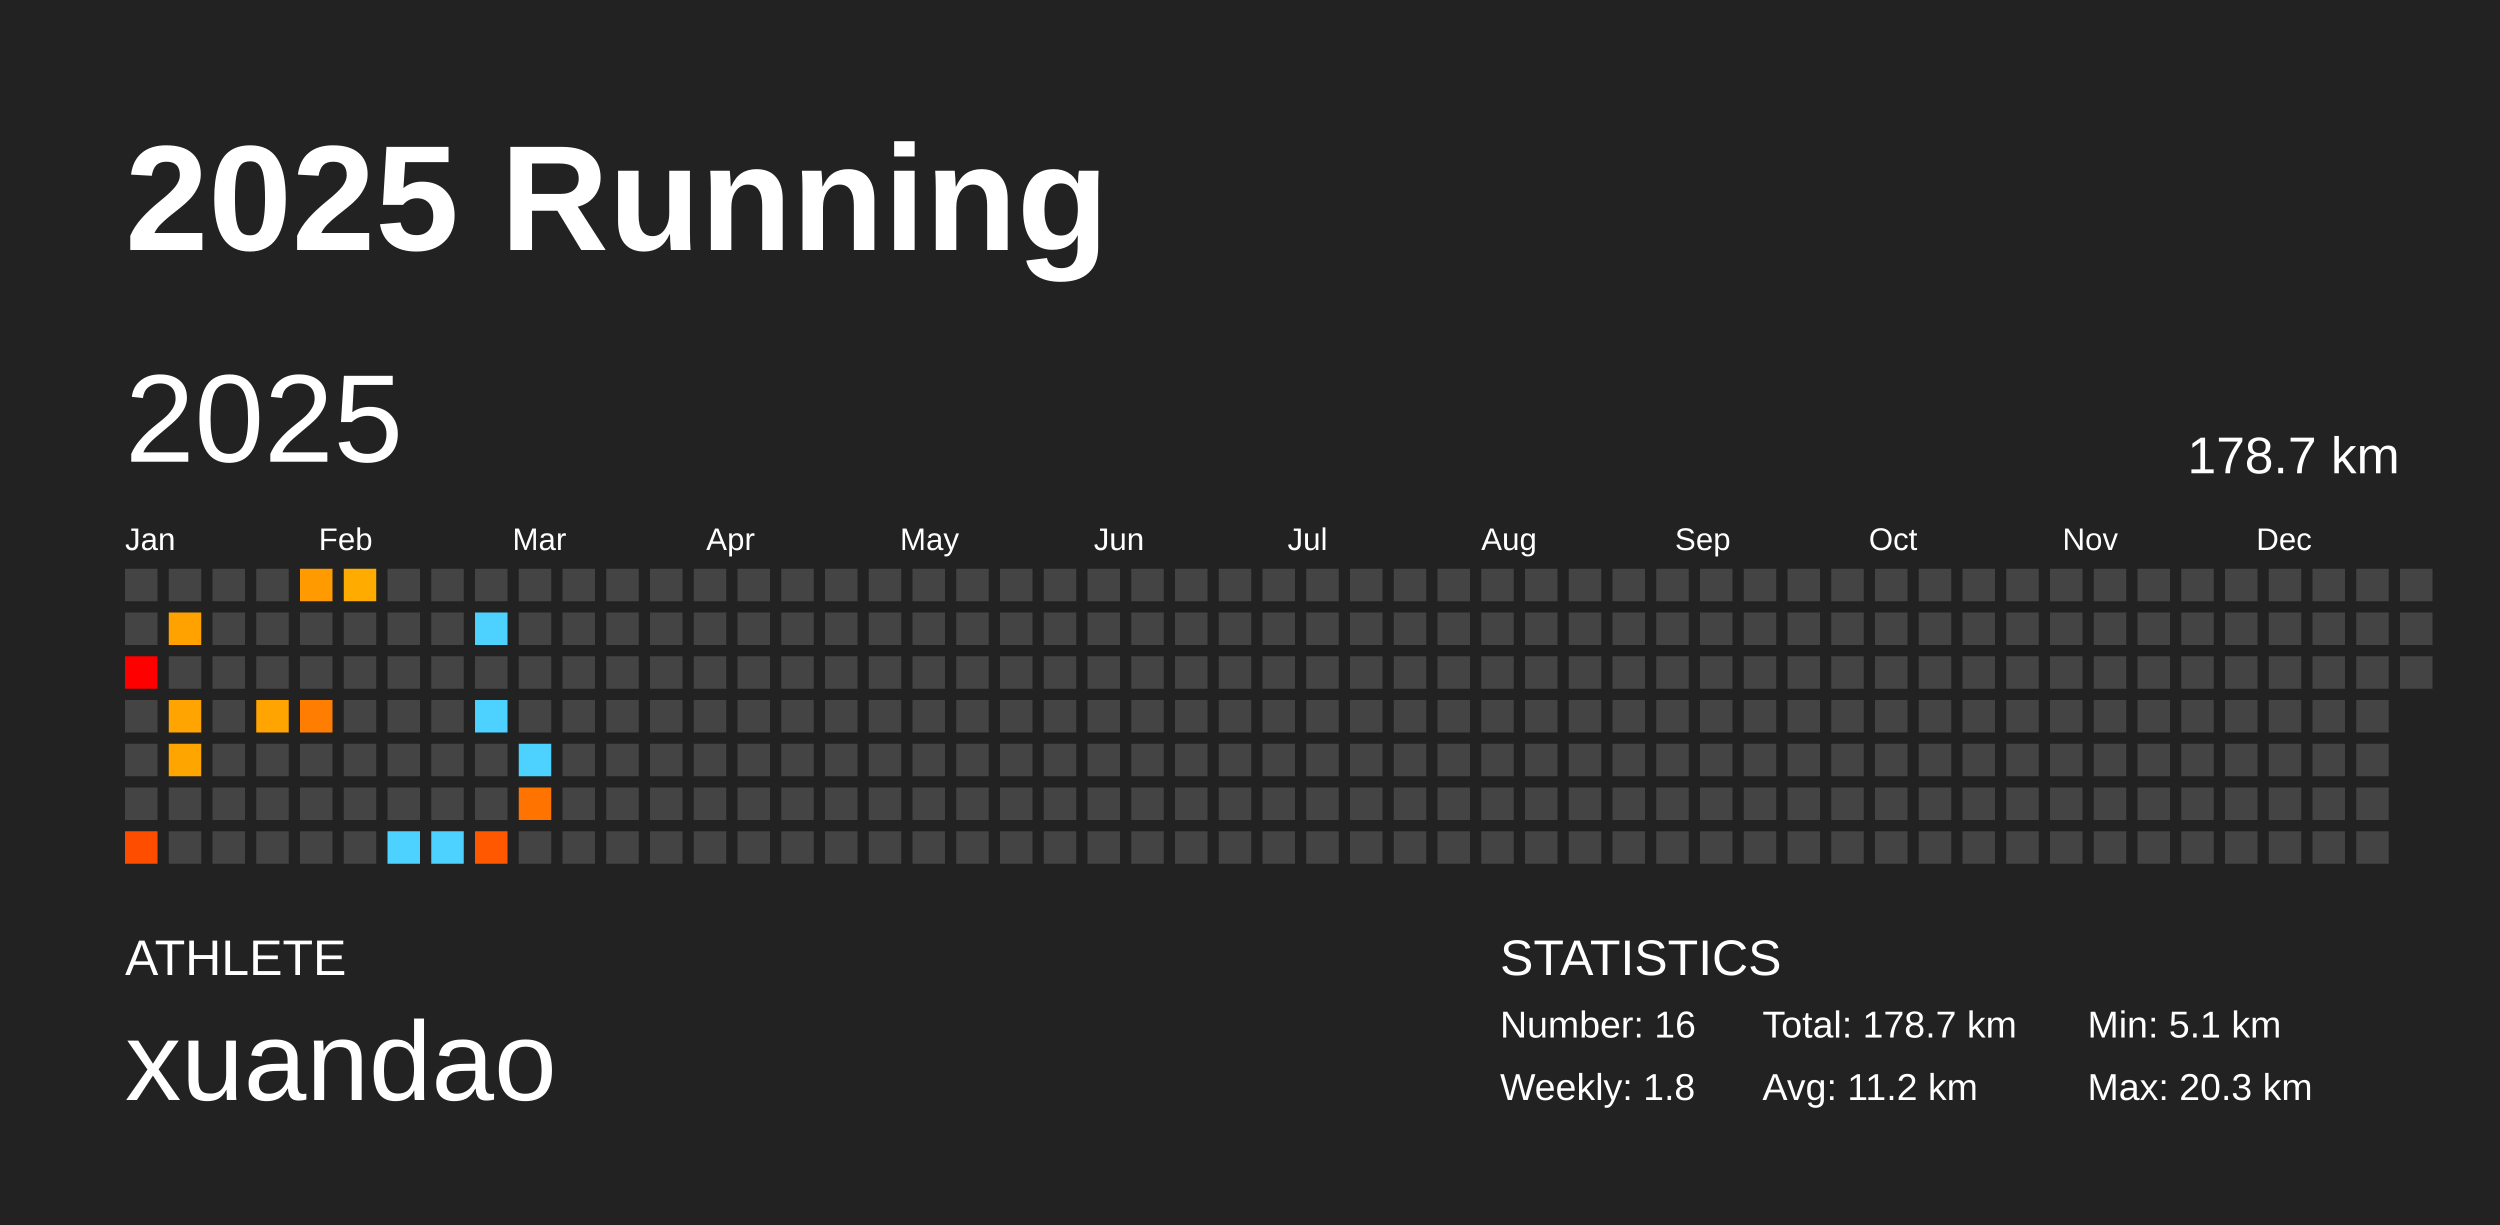
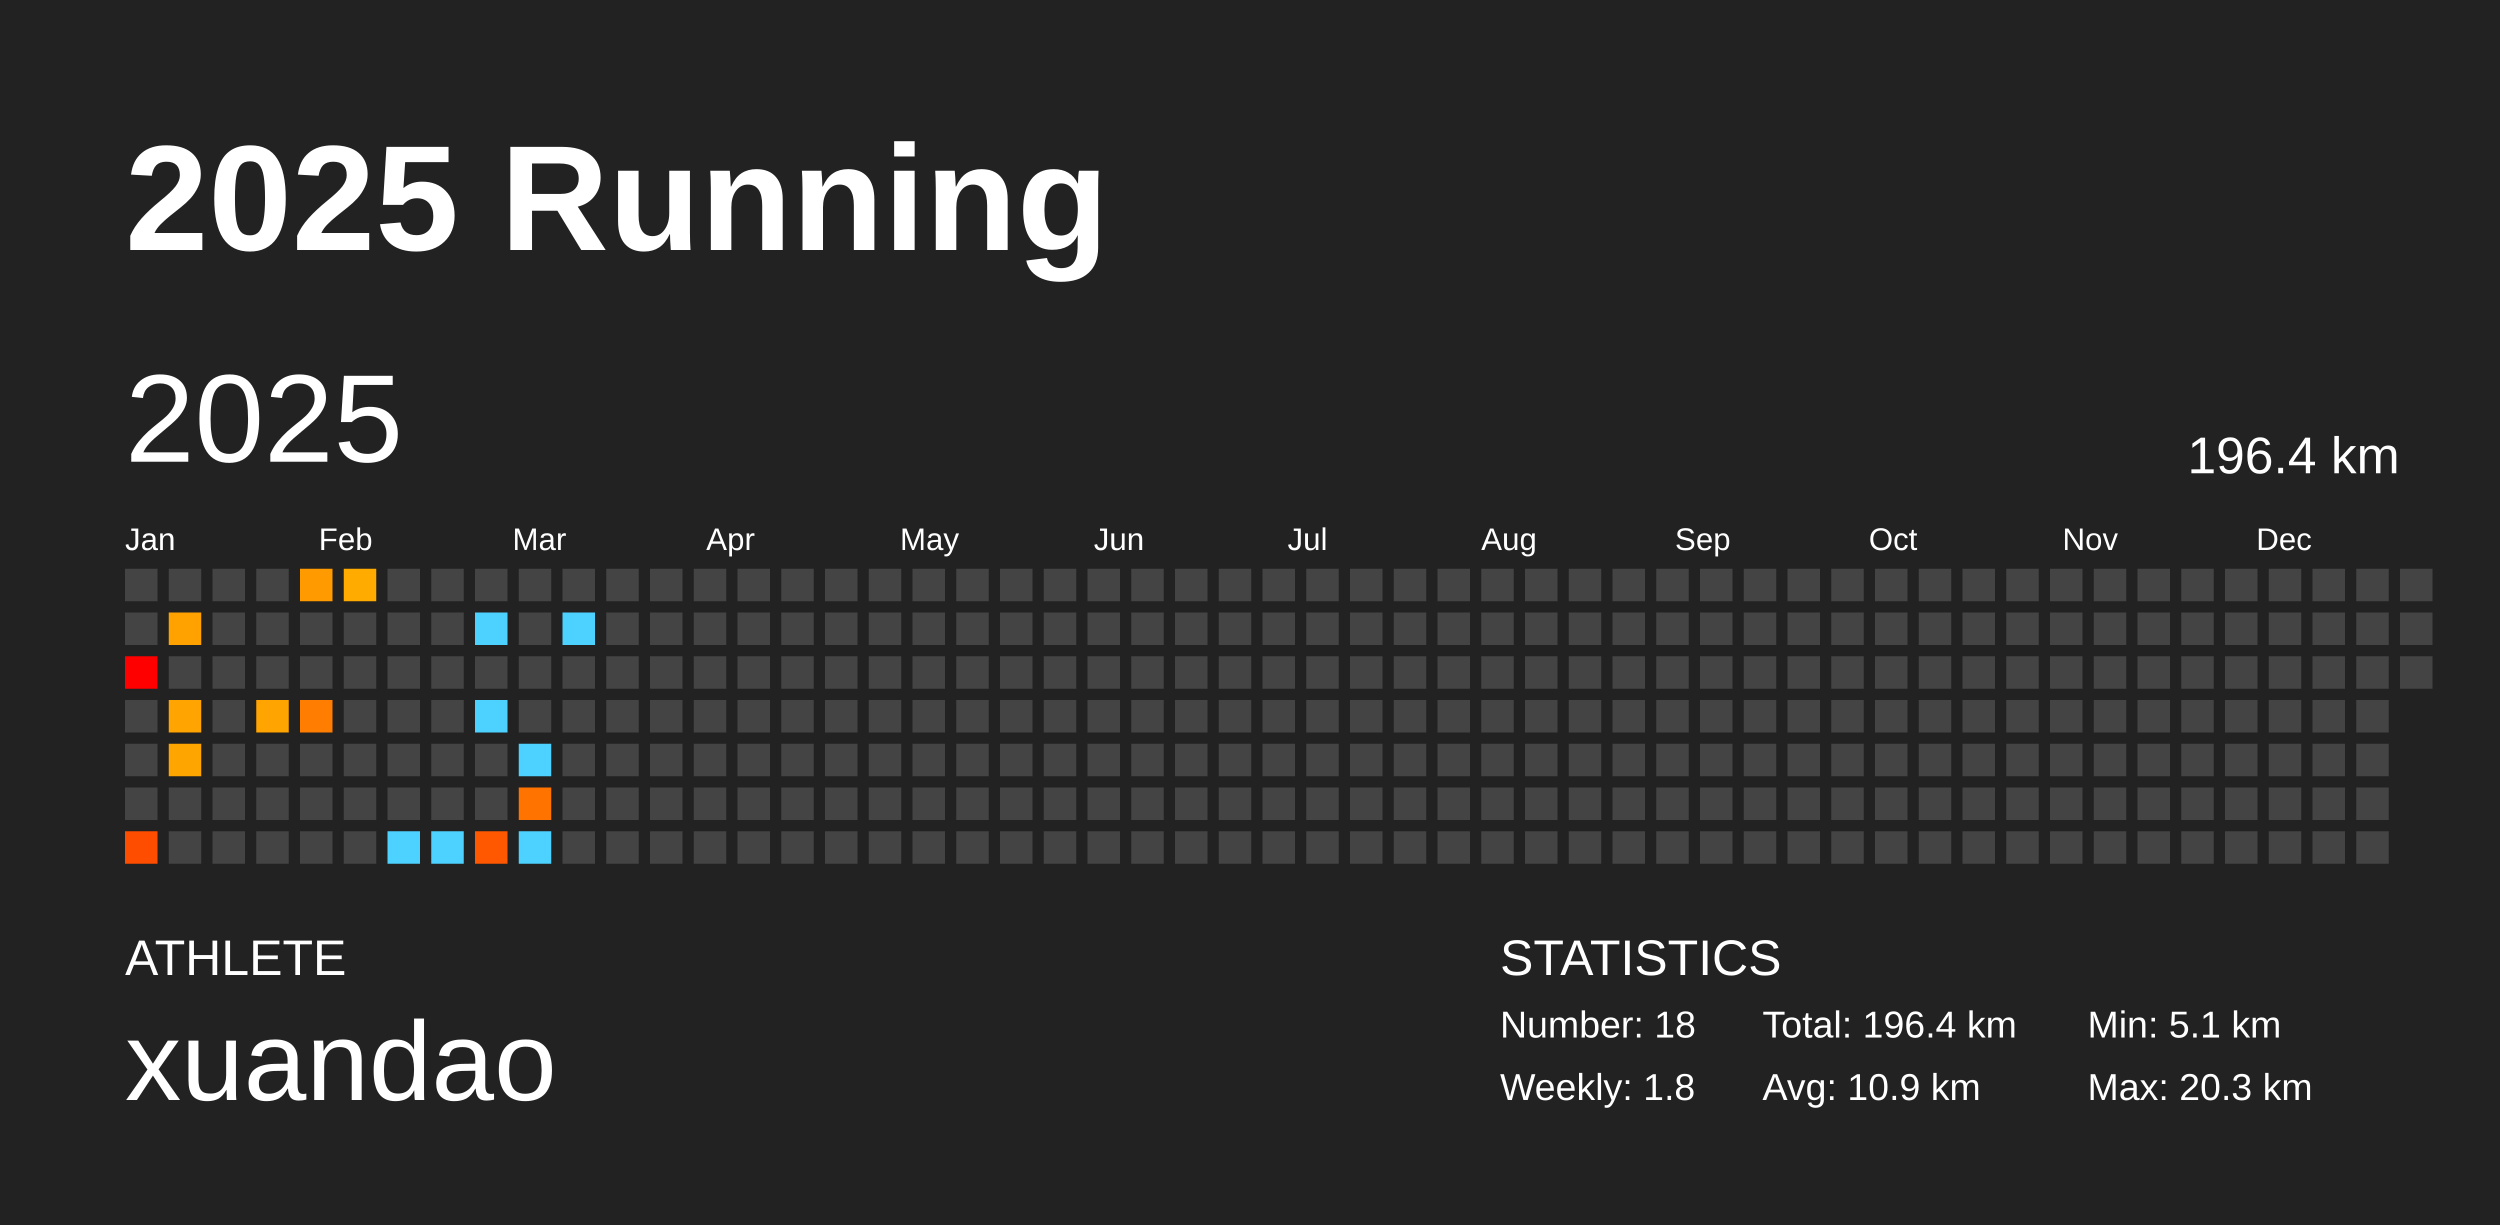
<svg xmlns="http://www.w3.org/2000/svg" baseProfile="full" height="98mm" version="1.1" viewBox="0,0,200,98" width="200mm">
  <defs />
  <rect fill="#222222" height="98" width="200" x="0" y="0" />
  <text fill="#FFFFFF" style="font-size:12px; font-family:Arial; font-weight:bold;" x="10" y="20">2025 Running</text>
  <text fill="#FFFFFF" style="font-size:4px; font-family:Arial" x="10" y="78">ATHLETE</text>
  <text fill="#FFFFFF" style="font-size:9px; font-family:Arial" x="10" y="88">xuandao</text>
  <text fill="#FFFFFF" style="font-size:4px; font-family:Arial" x="120" y="78">STATISTICS</text>
-   <text fill="#FFFFFF" style="font-size:3px; font-family:Arial" x="120" y="83">Number: 16</text>
+   <text fill="#FFFFFF" style="font-size:3px; font-family:Arial" x="120" y="83">Number: 18</text>
  <text fill="#FFFFFF" style="font-size:3px; font-family:Arial" x="120" y="88">Weekly: 1.8</text>
-   <text fill="#FFFFFF" style="font-size:3px; font-family:Arial" x="141" y="83">Total: 178.7 km</text>
-   <text fill="#FFFFFF" style="font-size:3px; font-family:Arial" x="141" y="88">Avg: 11.2 km</text>
+   <text fill="#FFFFFF" style="font-size:3px; font-family:Arial" x="141" y="83">Total: 196.4 km</text>
+   <text fill="#FFFFFF" style="font-size:3px; font-family:Arial" x="141" y="88">Avg: 10.9 km</text>
  <text fill="#FFFFFF" style="font-size:3px; font-family:Arial" x="167" y="83">Min: 5.1 km</text>
  <text fill="#FFFFFF" style="font-size:3px; font-family:Arial" x="167" y="88">Max: 20.3 km</text>
  <text dominant-baseline="hanging" fill="#FFFFFF" style="font-size:10.0px; font-family:Arial;" x="10" y="30">2025</text>
-   <text dominant-baseline="hanging" fill="#FFFFFF" style="font-size:4.125px; font-family:Arial;" x="175" y="35">178.7 km</text>
+   <text dominant-baseline="hanging" fill="#FFFFFF" style="font-size:4.125px; font-family:Arial;" x="175" y="35">196.4 km</text>
  <text fill="#FFFFFF" style="font-size:2.5px; font-family:Arial" x="10.0" y="44">Jan</text>
  <text fill="#FFFFFF" style="font-size:2.5px; font-family:Arial" x="25.5" y="44">Feb</text>
  <text fill="#FFFFFF" style="font-size:2.5px; font-family:Arial" x="41.0" y="44">Mar</text>
  <text fill="#FFFFFF" style="font-size:2.5px; font-family:Arial" x="56.5" y="44">Apr</text>
  <text fill="#FFFFFF" style="font-size:2.5px; font-family:Arial" x="72.0" y="44">May</text>
  <text fill="#FFFFFF" style="font-size:2.5px; font-family:Arial" x="87.5" y="44">Jun</text>
  <text fill="#FFFFFF" style="font-size:2.5px; font-family:Arial" x="103.0" y="44">Jul</text>
  <text fill="#FFFFFF" style="font-size:2.5px; font-family:Arial" x="118.5" y="44">Aug</text>
  <text fill="#FFFFFF" style="font-size:2.5px; font-family:Arial" x="134.0" y="44">Sep</text>
  <text fill="#FFFFFF" style="font-size:2.5px; font-family:Arial" x="149.5" y="44">Oct</text>
  <text fill="#FFFFFF" style="font-size:2.5px; font-family:Arial" x="165.0" y="44">Nov</text>
  <text fill="#FFFFFF" style="font-size:2.5px; font-family:Arial" x="180.5" y="44">Dec</text>
  <rect fill="#444444" height="2.6" width="2.6" x="10.0" y="45.5" />
  <rect fill="#444444" height="2.6" width="2.6" x="10.0" y="49.0" />
  <rect fill="red" height="2.6" width="2.6" x="10.0" y="52.5" />
  <rect fill="#444444" height="2.6" width="2.6" x="10.0" y="56.0" />
  <rect fill="#444444" height="2.6" width="2.6" x="10.0" y="59.5" />
  <rect fill="#444444" height="2.6" width="2.6" x="10.0" y="63.0" />
  <rect fill="#ff4d00" height="2.6" width="2.6" x="10.0" y="66.5" />
  <rect fill="#444444" height="2.6" width="2.6" x="13.5" y="45.5" />
  <rect fill="#ffa200" height="2.6" width="2.6" x="13.5" y="49.0" />
  <rect fill="#444444" height="2.6" width="2.6" x="13.5" y="52.5" />
  <rect fill="#ffa400" height="2.6" width="2.6" x="13.5" y="56.0" />
  <rect fill="#ffa500" height="2.6" width="2.6" x="13.5" y="59.5" />
  <rect fill="#444444" height="2.6" width="2.6" x="13.5" y="63.0" />
  <rect fill="#444444" height="2.6" width="2.6" x="13.5" y="66.5" />
  <rect fill="#444444" height="2.6" width="2.6" x="17.0" y="45.5" />
  <rect fill="#444444" height="2.6" width="2.6" x="17.0" y="49.0" />
  <rect fill="#444444" height="2.6" width="2.6" x="17.0" y="52.5" />
  <rect fill="#444444" height="2.6" width="2.6" x="17.0" y="56.0" />
  <rect fill="#444444" height="2.6" width="2.6" x="17.0" y="59.5" />
  <rect fill="#444444" height="2.6" width="2.6" x="17.0" y="63.0" />
  <rect fill="#444444" height="2.6" width="2.6" x="17.0" y="66.5" />
  <rect fill="#444444" height="2.6" width="2.6" x="20.5" y="45.5" />
  <rect fill="#444444" height="2.6" width="2.6" x="20.5" y="49.0" />
  <rect fill="#444444" height="2.6" width="2.6" x="20.5" y="52.5" />
  <rect fill="#ffa400" height="2.6" width="2.6" x="20.5" y="56.0" />
  <rect fill="#444444" height="2.6" width="2.6" x="20.5" y="59.5" />
  <rect fill="#444444" height="2.6" width="2.6" x="20.5" y="63.0" />
  <rect fill="#444444" height="2.6" width="2.6" x="20.5" y="66.5" />
  <rect fill="#ff9a00" height="2.6" width="2.6" x="24.0" y="45.5" />
  <rect fill="#444444" height="2.6" width="2.6" x="24.0" y="49.0" />
  <rect fill="#444444" height="2.6" width="2.6" x="24.0" y="52.5" />
  <rect fill="#ff7d00" height="2.6" width="2.6" x="24.0" y="56.0" />
  <rect fill="#444444" height="2.6" width="2.6" x="24.0" y="59.5" />
  <rect fill="#444444" height="2.6" width="2.6" x="24.0" y="63.0" />
  <rect fill="#444444" height="2.6" width="2.6" x="24.0" y="66.5" />
  <rect fill="#ffab00" height="2.6" width="2.6" x="27.5" y="45.5" />
  <rect fill="#444444" height="2.6" width="2.6" x="27.5" y="49.0" />
  <rect fill="#444444" height="2.6" width="2.6" x="27.5" y="52.5" />
  <rect fill="#444444" height="2.6" width="2.6" x="27.5" y="56.0" />
  <rect fill="#444444" height="2.6" width="2.6" x="27.5" y="59.5" />
  <rect fill="#444444" height="2.6" width="2.6" x="27.5" y="63.0" />
  <rect fill="#444444" height="2.6" width="2.6" x="27.5" y="66.5" />
  <rect fill="#444444" height="2.6" width="2.6" x="31.0" y="45.5" />
  <rect fill="#444444" height="2.6" width="2.6" x="31.0" y="49.0" />
  <rect fill="#444444" height="2.6" width="2.6" x="31.0" y="52.5" />
  <rect fill="#444444" height="2.6" width="2.6" x="31.0" y="56.0" />
  <rect fill="#444444" height="2.6" width="2.6" x="31.0" y="59.5" />
  <rect fill="#444444" height="2.6" width="2.6" x="31.0" y="63.0" />
  <rect fill="#4dd2ff" height="2.6" width="2.6" x="31.0" y="66.5" />
  <rect fill="#444444" height="2.6" width="2.6" x="34.5" y="45.5" />
  <rect fill="#444444" height="2.6" width="2.6" x="34.5" y="49.0" />
  <rect fill="#444444" height="2.6" width="2.6" x="34.5" y="52.5" />
  <rect fill="#444444" height="2.6" width="2.6" x="34.5" y="56.0" />
  <rect fill="#444444" height="2.6" width="2.6" x="34.5" y="59.5" />
  <rect fill="#444444" height="2.6" width="2.6" x="34.5" y="63.0" />
  <rect fill="#4dd2ff" height="2.6" width="2.6" x="34.5" y="66.5" />
  <rect fill="#444444" height="2.6" width="2.6" x="38.0" y="45.5" />
  <rect fill="#4dd2ff" height="2.6" width="2.6" x="38.0" y="49.0" />
  <rect fill="#444444" height="2.6" width="2.6" x="38.0" y="52.5" />
  <rect fill="#4dd2ff" height="2.6" width="2.6" x="38.0" y="56.0" />
  <rect fill="#444444" height="2.6" width="2.6" x="38.0" y="59.5" />
  <rect fill="#444444" height="2.6" width="2.6" x="38.0" y="63.0" />
  <rect fill="#ff5800" height="2.6" width="2.6" x="38.0" y="66.5" />
  <rect fill="#444444" height="2.6" width="2.6" x="41.5" y="45.5" />
  <rect fill="#444444" height="2.6" width="2.6" x="41.5" y="49.0" />
  <rect fill="#444444" height="2.6" width="2.6" x="41.5" y="52.5" />
  <rect fill="#444444" height="2.6" width="2.6" x="41.5" y="56.0" />
  <rect fill="#4dd2ff" height="2.6" width="2.6" x="41.5" y="59.5" />
  <rect fill="#ff7400" height="2.6" width="2.6" x="41.5" y="63.0" />
-   <rect fill="#444444" height="2.6" width="2.6" x="41.5" y="66.5" />
+   <rect fill="#4dd2ff" height="2.6" width="2.6" x="41.5" y="66.5" />
  <rect fill="#444444" height="2.6" width="2.6" x="45.0" y="45.5" />
-   <rect fill="#444444" height="2.6" width="2.6" x="45.0" y="49.0" />
+   <rect fill="#4dd2ff" height="2.6" width="2.6" x="45.0" y="49.0" />
  <rect fill="#444444" height="2.6" width="2.6" x="45.0" y="52.5" />
  <rect fill="#444444" height="2.6" width="2.6" x="45.0" y="56.0" />
  <rect fill="#444444" height="2.6" width="2.6" x="45.0" y="59.5" />
  <rect fill="#444444" height="2.6" width="2.6" x="45.0" y="63.0" />
  <rect fill="#444444" height="2.6" width="2.6" x="45.0" y="66.5" />
  <rect fill="#444444" height="2.6" width="2.6" x="48.5" y="45.5" />
  <rect fill="#444444" height="2.6" width="2.6" x="48.5" y="49.0" />
  <rect fill="#444444" height="2.6" width="2.6" x="48.5" y="52.5" />
  <rect fill="#444444" height="2.6" width="2.6" x="48.5" y="56.0" />
  <rect fill="#444444" height="2.6" width="2.6" x="48.5" y="59.5" />
  <rect fill="#444444" height="2.6" width="2.6" x="48.5" y="63.0" />
  <rect fill="#444444" height="2.6" width="2.6" x="48.5" y="66.5" />
  <rect fill="#444444" height="2.6" width="2.6" x="52.0" y="45.5" />
  <rect fill="#444444" height="2.6" width="2.6" x="52.0" y="49.0" />
  <rect fill="#444444" height="2.6" width="2.6" x="52.0" y="52.5" />
  <rect fill="#444444" height="2.6" width="2.6" x="52.0" y="56.0" />
  <rect fill="#444444" height="2.6" width="2.6" x="52.0" y="59.5" />
  <rect fill="#444444" height="2.6" width="2.6" x="52.0" y="63.0" />
  <rect fill="#444444" height="2.6" width="2.6" x="52.0" y="66.5" />
  <rect fill="#444444" height="2.6" width="2.6" x="55.5" y="45.5" />
  <rect fill="#444444" height="2.6" width="2.6" x="55.5" y="49.0" />
  <rect fill="#444444" height="2.6" width="2.6" x="55.5" y="52.5" />
  <rect fill="#444444" height="2.6" width="2.6" x="55.5" y="56.0" />
  <rect fill="#444444" height="2.6" width="2.6" x="55.5" y="59.5" />
  <rect fill="#444444" height="2.6" width="2.6" x="55.5" y="63.0" />
  <rect fill="#444444" height="2.6" width="2.6" x="55.5" y="66.5" />
  <rect fill="#444444" height="2.6" width="2.6" x="59.0" y="45.5" />
  <rect fill="#444444" height="2.6" width="2.6" x="59.0" y="49.0" />
  <rect fill="#444444" height="2.6" width="2.6" x="59.0" y="52.5" />
  <rect fill="#444444" height="2.6" width="2.6" x="59.0" y="56.0" />
  <rect fill="#444444" height="2.6" width="2.6" x="59.0" y="59.5" />
  <rect fill="#444444" height="2.6" width="2.6" x="59.0" y="63.0" />
  <rect fill="#444444" height="2.6" width="2.6" x="59.0" y="66.5" />
  <rect fill="#444444" height="2.6" width="2.6" x="62.5" y="45.5" />
  <rect fill="#444444" height="2.6" width="2.6" x="62.5" y="49.0" />
  <rect fill="#444444" height="2.6" width="2.6" x="62.5" y="52.5" />
  <rect fill="#444444" height="2.6" width="2.6" x="62.5" y="56.0" />
  <rect fill="#444444" height="2.6" width="2.6" x="62.5" y="59.5" />
  <rect fill="#444444" height="2.6" width="2.6" x="62.5" y="63.0" />
  <rect fill="#444444" height="2.6" width="2.6" x="62.5" y="66.5" />
  <rect fill="#444444" height="2.6" width="2.6" x="66.0" y="45.5" />
  <rect fill="#444444" height="2.6" width="2.6" x="66.0" y="49.0" />
  <rect fill="#444444" height="2.6" width="2.6" x="66.0" y="52.5" />
  <rect fill="#444444" height="2.6" width="2.6" x="66.0" y="56.0" />
  <rect fill="#444444" height="2.6" width="2.6" x="66.0" y="59.5" />
  <rect fill="#444444" height="2.6" width="2.6" x="66.0" y="63.0" />
  <rect fill="#444444" height="2.6" width="2.6" x="66.0" y="66.5" />
  <rect fill="#444444" height="2.6" width="2.6" x="69.5" y="45.5" />
  <rect fill="#444444" height="2.6" width="2.6" x="69.5" y="49.0" />
  <rect fill="#444444" height="2.6" width="2.6" x="69.5" y="52.5" />
  <rect fill="#444444" height="2.6" width="2.6" x="69.5" y="56.0" />
  <rect fill="#444444" height="2.6" width="2.6" x="69.5" y="59.5" />
  <rect fill="#444444" height="2.6" width="2.6" x="69.5" y="63.0" />
  <rect fill="#444444" height="2.6" width="2.6" x="69.5" y="66.5" />
  <rect fill="#444444" height="2.6" width="2.6" x="73.0" y="45.5" />
  <rect fill="#444444" height="2.6" width="2.6" x="73.0" y="49.0" />
  <rect fill="#444444" height="2.6" width="2.6" x="73.0" y="52.5" />
  <rect fill="#444444" height="2.6" width="2.6" x="73.0" y="56.0" />
  <rect fill="#444444" height="2.6" width="2.6" x="73.0" y="59.5" />
  <rect fill="#444444" height="2.6" width="2.6" x="73.0" y="63.0" />
  <rect fill="#444444" height="2.6" width="2.6" x="73.0" y="66.5" />
  <rect fill="#444444" height="2.6" width="2.6" x="76.5" y="45.5" />
  <rect fill="#444444" height="2.6" width="2.6" x="76.5" y="49.0" />
  <rect fill="#444444" height="2.6" width="2.6" x="76.5" y="52.5" />
  <rect fill="#444444" height="2.6" width="2.6" x="76.5" y="56.0" />
  <rect fill="#444444" height="2.6" width="2.6" x="76.5" y="59.5" />
  <rect fill="#444444" height="2.6" width="2.6" x="76.5" y="63.0" />
  <rect fill="#444444" height="2.6" width="2.6" x="76.5" y="66.5" />
  <rect fill="#444444" height="2.6" width="2.6" x="80.0" y="45.5" />
  <rect fill="#444444" height="2.6" width="2.6" x="80.0" y="49.0" />
  <rect fill="#444444" height="2.6" width="2.6" x="80.0" y="52.5" />
  <rect fill="#444444" height="2.6" width="2.6" x="80.0" y="56.0" />
  <rect fill="#444444" height="2.6" width="2.6" x="80.0" y="59.5" />
  <rect fill="#444444" height="2.6" width="2.6" x="80.0" y="63.0" />
  <rect fill="#444444" height="2.6" width="2.6" x="80.0" y="66.5" />
  <rect fill="#444444" height="2.6" width="2.6" x="83.5" y="45.5" />
  <rect fill="#444444" height="2.6" width="2.6" x="83.5" y="49.0" />
  <rect fill="#444444" height="2.6" width="2.6" x="83.5" y="52.5" />
  <rect fill="#444444" height="2.6" width="2.6" x="83.5" y="56.0" />
  <rect fill="#444444" height="2.6" width="2.6" x="83.5" y="59.5" />
  <rect fill="#444444" height="2.6" width="2.6" x="83.5" y="63.0" />
  <rect fill="#444444" height="2.6" width="2.6" x="83.5" y="66.5" />
  <rect fill="#444444" height="2.6" width="2.6" x="87.0" y="45.5" />
  <rect fill="#444444" height="2.6" width="2.6" x="87.0" y="49.0" />
  <rect fill="#444444" height="2.6" width="2.6" x="87.0" y="52.5" />
  <rect fill="#444444" height="2.6" width="2.6" x="87.0" y="56.0" />
  <rect fill="#444444" height="2.6" width="2.6" x="87.0" y="59.5" />
  <rect fill="#444444" height="2.6" width="2.6" x="87.0" y="63.0" />
  <rect fill="#444444" height="2.6" width="2.6" x="87.0" y="66.5" />
  <rect fill="#444444" height="2.6" width="2.6" x="90.5" y="45.5" />
  <rect fill="#444444" height="2.6" width="2.6" x="90.5" y="49.0" />
  <rect fill="#444444" height="2.6" width="2.6" x="90.5" y="52.5" />
  <rect fill="#444444" height="2.6" width="2.6" x="90.5" y="56.0" />
  <rect fill="#444444" height="2.6" width="2.6" x="90.5" y="59.5" />
  <rect fill="#444444" height="2.6" width="2.6" x="90.5" y="63.0" />
  <rect fill="#444444" height="2.6" width="2.6" x="90.5" y="66.5" />
  <rect fill="#444444" height="2.6" width="2.6" x="94.0" y="45.5" />
  <rect fill="#444444" height="2.6" width="2.6" x="94.0" y="49.0" />
  <rect fill="#444444" height="2.6" width="2.6" x="94.0" y="52.5" />
  <rect fill="#444444" height="2.6" width="2.6" x="94.0" y="56.0" />
  <rect fill="#444444" height="2.6" width="2.6" x="94.0" y="59.5" />
  <rect fill="#444444" height="2.6" width="2.6" x="94.0" y="63.0" />
  <rect fill="#444444" height="2.6" width="2.6" x="94.0" y="66.5" />
  <rect fill="#444444" height="2.6" width="2.6" x="97.5" y="45.5" />
  <rect fill="#444444" height="2.6" width="2.6" x="97.5" y="49.0" />
  <rect fill="#444444" height="2.6" width="2.6" x="97.5" y="52.5" />
  <rect fill="#444444" height="2.6" width="2.6" x="97.5" y="56.0" />
  <rect fill="#444444" height="2.6" width="2.6" x="97.5" y="59.5" />
  <rect fill="#444444" height="2.6" width="2.6" x="97.5" y="63.0" />
  <rect fill="#444444" height="2.6" width="2.6" x="97.5" y="66.5" />
  <rect fill="#444444" height="2.6" width="2.6" x="101.0" y="45.5" />
  <rect fill="#444444" height="2.6" width="2.6" x="101.0" y="49.0" />
  <rect fill="#444444" height="2.6" width="2.6" x="101.0" y="52.5" />
  <rect fill="#444444" height="2.6" width="2.6" x="101.0" y="56.0" />
  <rect fill="#444444" height="2.6" width="2.6" x="101.0" y="59.5" />
  <rect fill="#444444" height="2.6" width="2.6" x="101.0" y="63.0" />
  <rect fill="#444444" height="2.6" width="2.6" x="101.0" y="66.5" />
  <rect fill="#444444" height="2.6" width="2.6" x="104.5" y="45.5" />
  <rect fill="#444444" height="2.6" width="2.6" x="104.5" y="49.0" />
  <rect fill="#444444" height="2.6" width="2.6" x="104.5" y="52.5" />
  <rect fill="#444444" height="2.6" width="2.6" x="104.5" y="56.0" />
  <rect fill="#444444" height="2.6" width="2.6" x="104.5" y="59.5" />
  <rect fill="#444444" height="2.6" width="2.6" x="104.5" y="63.0" />
  <rect fill="#444444" height="2.6" width="2.6" x="104.5" y="66.5" />
  <rect fill="#444444" height="2.6" width="2.6" x="108.0" y="45.5" />
  <rect fill="#444444" height="2.6" width="2.6" x="108.0" y="49.0" />
  <rect fill="#444444" height="2.6" width="2.6" x="108.0" y="52.5" />
  <rect fill="#444444" height="2.6" width="2.6" x="108.0" y="56.0" />
  <rect fill="#444444" height="2.6" width="2.6" x="108.0" y="59.5" />
  <rect fill="#444444" height="2.6" width="2.6" x="108.0" y="63.0" />
  <rect fill="#444444" height="2.6" width="2.6" x="108.0" y="66.5" />
  <rect fill="#444444" height="2.6" width="2.6" x="111.5" y="45.5" />
  <rect fill="#444444" height="2.6" width="2.6" x="111.5" y="49.0" />
  <rect fill="#444444" height="2.6" width="2.6" x="111.5" y="52.5" />
  <rect fill="#444444" height="2.6" width="2.6" x="111.5" y="56.0" />
  <rect fill="#444444" height="2.6" width="2.6" x="111.5" y="59.5" />
  <rect fill="#444444" height="2.6" width="2.6" x="111.5" y="63.0" />
  <rect fill="#444444" height="2.6" width="2.6" x="111.5" y="66.5" />
  <rect fill="#444444" height="2.6" width="2.6" x="115.0" y="45.5" />
  <rect fill="#444444" height="2.6" width="2.6" x="115.0" y="49.0" />
  <rect fill="#444444" height="2.6" width="2.6" x="115.0" y="52.5" />
  <rect fill="#444444" height="2.6" width="2.6" x="115.0" y="56.0" />
  <rect fill="#444444" height="2.6" width="2.6" x="115.0" y="59.5" />
  <rect fill="#444444" height="2.6" width="2.6" x="115.0" y="63.0" />
  <rect fill="#444444" height="2.6" width="2.6" x="115.0" y="66.5" />
  <rect fill="#444444" height="2.6" width="2.6" x="118.5" y="45.5" />
  <rect fill="#444444" height="2.6" width="2.6" x="118.5" y="49.0" />
  <rect fill="#444444" height="2.6" width="2.6" x="118.5" y="52.5" />
  <rect fill="#444444" height="2.6" width="2.6" x="118.5" y="56.0" />
  <rect fill="#444444" height="2.6" width="2.6" x="118.5" y="59.5" />
  <rect fill="#444444" height="2.6" width="2.6" x="118.5" y="63.0" />
  <rect fill="#444444" height="2.6" width="2.6" x="118.5" y="66.5" />
  <rect fill="#444444" height="2.6" width="2.6" x="122.0" y="45.5" />
  <rect fill="#444444" height="2.6" width="2.6" x="122.0" y="49.0" />
  <rect fill="#444444" height="2.6" width="2.6" x="122.0" y="52.5" />
  <rect fill="#444444" height="2.6" width="2.6" x="122.0" y="56.0" />
  <rect fill="#444444" height="2.6" width="2.6" x="122.0" y="59.5" />
  <rect fill="#444444" height="2.6" width="2.6" x="122.0" y="63.0" />
  <rect fill="#444444" height="2.6" width="2.6" x="122.0" y="66.5" />
  <rect fill="#444444" height="2.6" width="2.6" x="125.5" y="45.5" />
  <rect fill="#444444" height="2.6" width="2.6" x="125.5" y="49.0" />
  <rect fill="#444444" height="2.6" width="2.6" x="125.5" y="52.5" />
  <rect fill="#444444" height="2.6" width="2.6" x="125.5" y="56.0" />
  <rect fill="#444444" height="2.6" width="2.6" x="125.5" y="59.5" />
  <rect fill="#444444" height="2.6" width="2.6" x="125.5" y="63.0" />
  <rect fill="#444444" height="2.6" width="2.6" x="125.5" y="66.5" />
  <rect fill="#444444" height="2.6" width="2.6" x="129.0" y="45.5" />
  <rect fill="#444444" height="2.6" width="2.6" x="129.0" y="49.0" />
  <rect fill="#444444" height="2.6" width="2.6" x="129.0" y="52.5" />
  <rect fill="#444444" height="2.6" width="2.6" x="129.0" y="56.0" />
  <rect fill="#444444" height="2.6" width="2.6" x="129.0" y="59.5" />
  <rect fill="#444444" height="2.6" width="2.6" x="129.0" y="63.0" />
  <rect fill="#444444" height="2.6" width="2.6" x="129.0" y="66.5" />
  <rect fill="#444444" height="2.6" width="2.6" x="132.5" y="45.5" />
  <rect fill="#444444" height="2.6" width="2.6" x="132.5" y="49.0" />
  <rect fill="#444444" height="2.6" width="2.6" x="132.5" y="52.5" />
  <rect fill="#444444" height="2.6" width="2.6" x="132.5" y="56.0" />
  <rect fill="#444444" height="2.6" width="2.6" x="132.5" y="59.5" />
  <rect fill="#444444" height="2.6" width="2.6" x="132.5" y="63.0" />
  <rect fill="#444444" height="2.6" width="2.6" x="132.5" y="66.5" />
  <rect fill="#444444" height="2.6" width="2.6" x="136.0" y="45.5" />
  <rect fill="#444444" height="2.6" width="2.6" x="136.0" y="49.0" />
  <rect fill="#444444" height="2.6" width="2.6" x="136.0" y="52.5" />
  <rect fill="#444444" height="2.6" width="2.6" x="136.0" y="56.0" />
  <rect fill="#444444" height="2.6" width="2.6" x="136.0" y="59.5" />
  <rect fill="#444444" height="2.6" width="2.6" x="136.0" y="63.0" />
  <rect fill="#444444" height="2.6" width="2.6" x="136.0" y="66.5" />
  <rect fill="#444444" height="2.6" width="2.6" x="139.5" y="45.5" />
  <rect fill="#444444" height="2.6" width="2.6" x="139.5" y="49.0" />
  <rect fill="#444444" height="2.6" width="2.6" x="139.5" y="52.5" />
  <rect fill="#444444" height="2.6" width="2.6" x="139.5" y="56.0" />
  <rect fill="#444444" height="2.6" width="2.6" x="139.5" y="59.5" />
  <rect fill="#444444" height="2.6" width="2.6" x="139.5" y="63.0" />
  <rect fill="#444444" height="2.6" width="2.6" x="139.5" y="66.5" />
  <rect fill="#444444" height="2.6" width="2.6" x="143.0" y="45.5" />
  <rect fill="#444444" height="2.6" width="2.6" x="143.0" y="49.0" />
  <rect fill="#444444" height="2.6" width="2.6" x="143.0" y="52.5" />
  <rect fill="#444444" height="2.6" width="2.6" x="143.0" y="56.0" />
  <rect fill="#444444" height="2.6" width="2.6" x="143.0" y="59.5" />
  <rect fill="#444444" height="2.6" width="2.6" x="143.0" y="63.0" />
  <rect fill="#444444" height="2.6" width="2.6" x="143.0" y="66.5" />
  <rect fill="#444444" height="2.6" width="2.6" x="146.5" y="45.5" />
  <rect fill="#444444" height="2.6" width="2.6" x="146.5" y="49.0" />
  <rect fill="#444444" height="2.6" width="2.6" x="146.5" y="52.5" />
  <rect fill="#444444" height="2.6" width="2.6" x="146.5" y="56.0" />
  <rect fill="#444444" height="2.6" width="2.6" x="146.5" y="59.5" />
  <rect fill="#444444" height="2.6" width="2.6" x="146.5" y="63.0" />
  <rect fill="#444444" height="2.6" width="2.6" x="146.5" y="66.5" />
  <rect fill="#444444" height="2.6" width="2.6" x="150.0" y="45.5" />
  <rect fill="#444444" height="2.6" width="2.6" x="150.0" y="49.0" />
  <rect fill="#444444" height="2.6" width="2.6" x="150.0" y="52.5" />
  <rect fill="#444444" height="2.6" width="2.6" x="150.0" y="56.0" />
  <rect fill="#444444" height="2.6" width="2.6" x="150.0" y="59.5" />
  <rect fill="#444444" height="2.6" width="2.6" x="150.0" y="63.0" />
  <rect fill="#444444" height="2.6" width="2.6" x="150.0" y="66.5" />
  <rect fill="#444444" height="2.6" width="2.6" x="153.5" y="45.5" />
  <rect fill="#444444" height="2.6" width="2.6" x="153.5" y="49.0" />
  <rect fill="#444444" height="2.6" width="2.6" x="153.5" y="52.5" />
  <rect fill="#444444" height="2.6" width="2.6" x="153.5" y="56.0" />
  <rect fill="#444444" height="2.6" width="2.6" x="153.5" y="59.5" />
  <rect fill="#444444" height="2.6" width="2.6" x="153.5" y="63.0" />
  <rect fill="#444444" height="2.6" width="2.6" x="153.5" y="66.5" />
  <rect fill="#444444" height="2.6" width="2.6" x="157.0" y="45.5" />
  <rect fill="#444444" height="2.6" width="2.6" x="157.0" y="49.0" />
  <rect fill="#444444" height="2.6" width="2.6" x="157.0" y="52.5" />
  <rect fill="#444444" height="2.6" width="2.6" x="157.0" y="56.0" />
  <rect fill="#444444" height="2.6" width="2.6" x="157.0" y="59.5" />
  <rect fill="#444444" height="2.6" width="2.6" x="157.0" y="63.0" />
  <rect fill="#444444" height="2.6" width="2.6" x="157.0" y="66.5" />
  <rect fill="#444444" height="2.6" width="2.6" x="160.5" y="45.5" />
  <rect fill="#444444" height="2.6" width="2.6" x="160.5" y="49.0" />
  <rect fill="#444444" height="2.6" width="2.6" x="160.5" y="52.5" />
  <rect fill="#444444" height="2.6" width="2.6" x="160.5" y="56.0" />
  <rect fill="#444444" height="2.6" width="2.6" x="160.5" y="59.5" />
  <rect fill="#444444" height="2.6" width="2.6" x="160.5" y="63.0" />
  <rect fill="#444444" height="2.6" width="2.6" x="160.5" y="66.5" />
  <rect fill="#444444" height="2.6" width="2.6" x="164.0" y="45.5" />
  <rect fill="#444444" height="2.6" width="2.6" x="164.0" y="49.0" />
  <rect fill="#444444" height="2.6" width="2.6" x="164.0" y="52.5" />
  <rect fill="#444444" height="2.6" width="2.6" x="164.0" y="56.0" />
  <rect fill="#444444" height="2.6" width="2.6" x="164.0" y="59.5" />
  <rect fill="#444444" height="2.6" width="2.6" x="164.0" y="63.0" />
  <rect fill="#444444" height="2.6" width="2.6" x="164.0" y="66.5" />
  <rect fill="#444444" height="2.6" width="2.6" x="167.5" y="45.5" />
  <rect fill="#444444" height="2.6" width="2.6" x="167.5" y="49.0" />
  <rect fill="#444444" height="2.6" width="2.6" x="167.5" y="52.5" />
  <rect fill="#444444" height="2.6" width="2.6" x="167.5" y="56.0" />
  <rect fill="#444444" height="2.6" width="2.6" x="167.5" y="59.5" />
  <rect fill="#444444" height="2.6" width="2.6" x="167.5" y="63.0" />
  <rect fill="#444444" height="2.6" width="2.6" x="167.5" y="66.5" />
  <rect fill="#444444" height="2.6" width="2.6" x="171.0" y="45.5" />
  <rect fill="#444444" height="2.6" width="2.6" x="171.0" y="49.0" />
  <rect fill="#444444" height="2.6" width="2.6" x="171.0" y="52.5" />
  <rect fill="#444444" height="2.6" width="2.6" x="171.0" y="56.0" />
  <rect fill="#444444" height="2.6" width="2.6" x="171.0" y="59.5" />
  <rect fill="#444444" height="2.6" width="2.6" x="171.0" y="63.0" />
  <rect fill="#444444" height="2.6" width="2.6" x="171.0" y="66.5" />
  <rect fill="#444444" height="2.6" width="2.6" x="174.5" y="45.5" />
  <rect fill="#444444" height="2.6" width="2.6" x="174.5" y="49.0" />
  <rect fill="#444444" height="2.6" width="2.6" x="174.5" y="52.5" />
  <rect fill="#444444" height="2.6" width="2.6" x="174.5" y="56.0" />
  <rect fill="#444444" height="2.6" width="2.6" x="174.5" y="59.5" />
  <rect fill="#444444" height="2.6" width="2.6" x="174.5" y="63.0" />
  <rect fill="#444444" height="2.6" width="2.6" x="174.5" y="66.5" />
  <rect fill="#444444" height="2.6" width="2.6" x="178.0" y="45.5" />
  <rect fill="#444444" height="2.6" width="2.6" x="178.0" y="49.0" />
  <rect fill="#444444" height="2.6" width="2.6" x="178.0" y="52.5" />
  <rect fill="#444444" height="2.6" width="2.6" x="178.0" y="56.0" />
  <rect fill="#444444" height="2.6" width="2.6" x="178.0" y="59.5" />
  <rect fill="#444444" height="2.6" width="2.6" x="178.0" y="63.0" />
  <rect fill="#444444" height="2.6" width="2.6" x="178.0" y="66.5" />
  <rect fill="#444444" height="2.6" width="2.6" x="181.5" y="45.5" />
  <rect fill="#444444" height="2.6" width="2.6" x="181.5" y="49.0" />
  <rect fill="#444444" height="2.6" width="2.6" x="181.5" y="52.5" />
  <rect fill="#444444" height="2.6" width="2.6" x="181.5" y="56.0" />
  <rect fill="#444444" height="2.6" width="2.6" x="181.5" y="59.5" />
  <rect fill="#444444" height="2.6" width="2.6" x="181.5" y="63.0" />
  <rect fill="#444444" height="2.6" width="2.6" x="181.5" y="66.5" />
  <rect fill="#444444" height="2.6" width="2.6" x="185.0" y="45.5" />
  <rect fill="#444444" height="2.6" width="2.6" x="185.0" y="49.0" />
  <rect fill="#444444" height="2.6" width="2.6" x="185.0" y="52.5" />
  <rect fill="#444444" height="2.6" width="2.6" x="185.0" y="56.0" />
  <rect fill="#444444" height="2.6" width="2.6" x="185.0" y="59.5" />
  <rect fill="#444444" height="2.6" width="2.6" x="185.0" y="63.0" />
  <rect fill="#444444" height="2.6" width="2.6" x="185.0" y="66.5" />
  <rect fill="#444444" height="2.6" width="2.6" x="188.5" y="45.5" />
  <rect fill="#444444" height="2.6" width="2.6" x="188.5" y="49.0" />
  <rect fill="#444444" height="2.6" width="2.6" x="188.5" y="52.5" />
  <rect fill="#444444" height="2.6" width="2.6" x="188.5" y="56.0" />
  <rect fill="#444444" height="2.6" width="2.6" x="188.5" y="59.5" />
  <rect fill="#444444" height="2.6" width="2.6" x="188.5" y="63.0" />
  <rect fill="#444444" height="2.6" width="2.6" x="188.5" y="66.5" />
  <rect fill="#444444" height="2.6" width="2.6" x="192.0" y="45.5" />
  <rect fill="#444444" height="2.6" width="2.6" x="192.0" y="49.0" />
  <rect fill="#444444" height="2.6" width="2.6" x="192.0" y="52.5" />
</svg>
